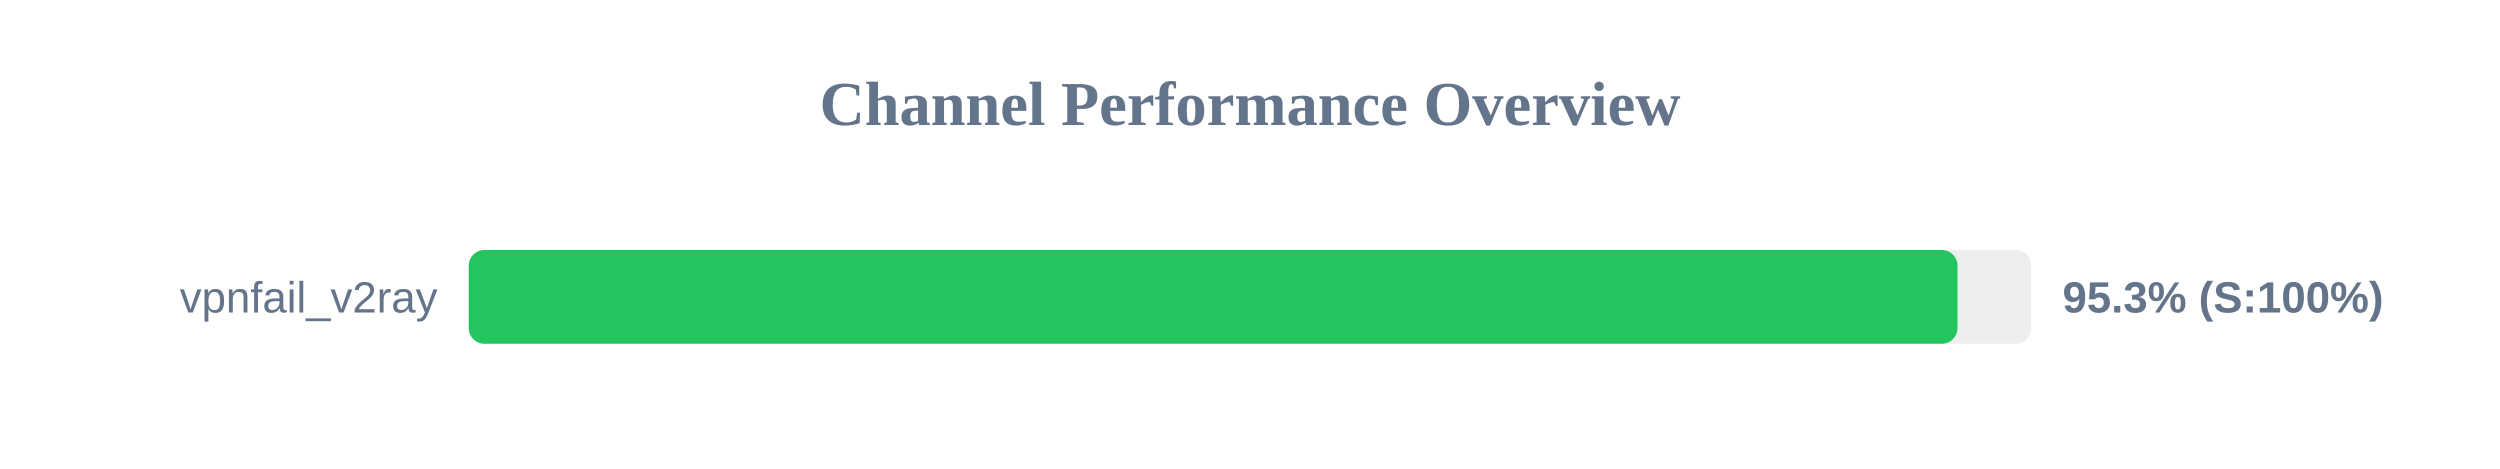
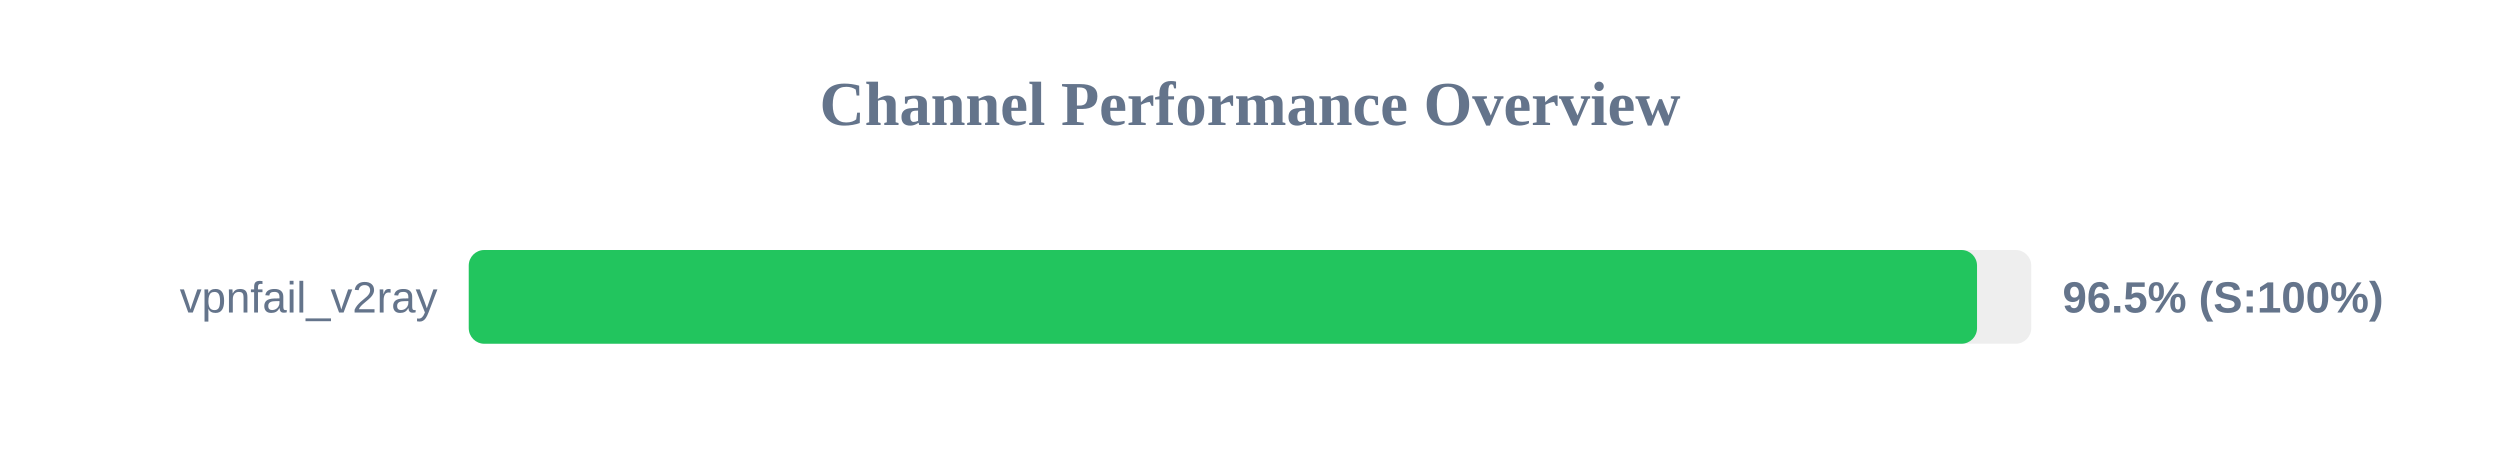
<svg xmlns="http://www.w3.org/2000/svg" width="800" height="150" version="1.1">
  <style>
        .row { font: 14px Arial; fill: #64748b; }
        .score { font: bold 14px Arial; fill: #64748b; }
    </style>
  <text x="400" y="40" text-anchor="middle" font-size="20px" font-weight="bold" fill="#64748b">Channel Performance Overview</text>
  <rect x="150" y="80" width="500" height="30" fill="#eee" rx="5" />
-   <rect x="150" y="80" width="476.4" height="30" fill="#22c55e" rx="5" />
+   <rect x="150" y="80" width="482.65" height="30" fill="#22c55e" rx="5" />
  <text x="140" y="100" text-anchor="end" class="row">vpnfail_v2ray</text>
-   <text x="660" y="100" text-anchor="start" class="score">95.3% (S:100%)</text>
+   <text x="660" y="100" text-anchor="start" class="score">96.5% (S:100%)</text>
</svg>
